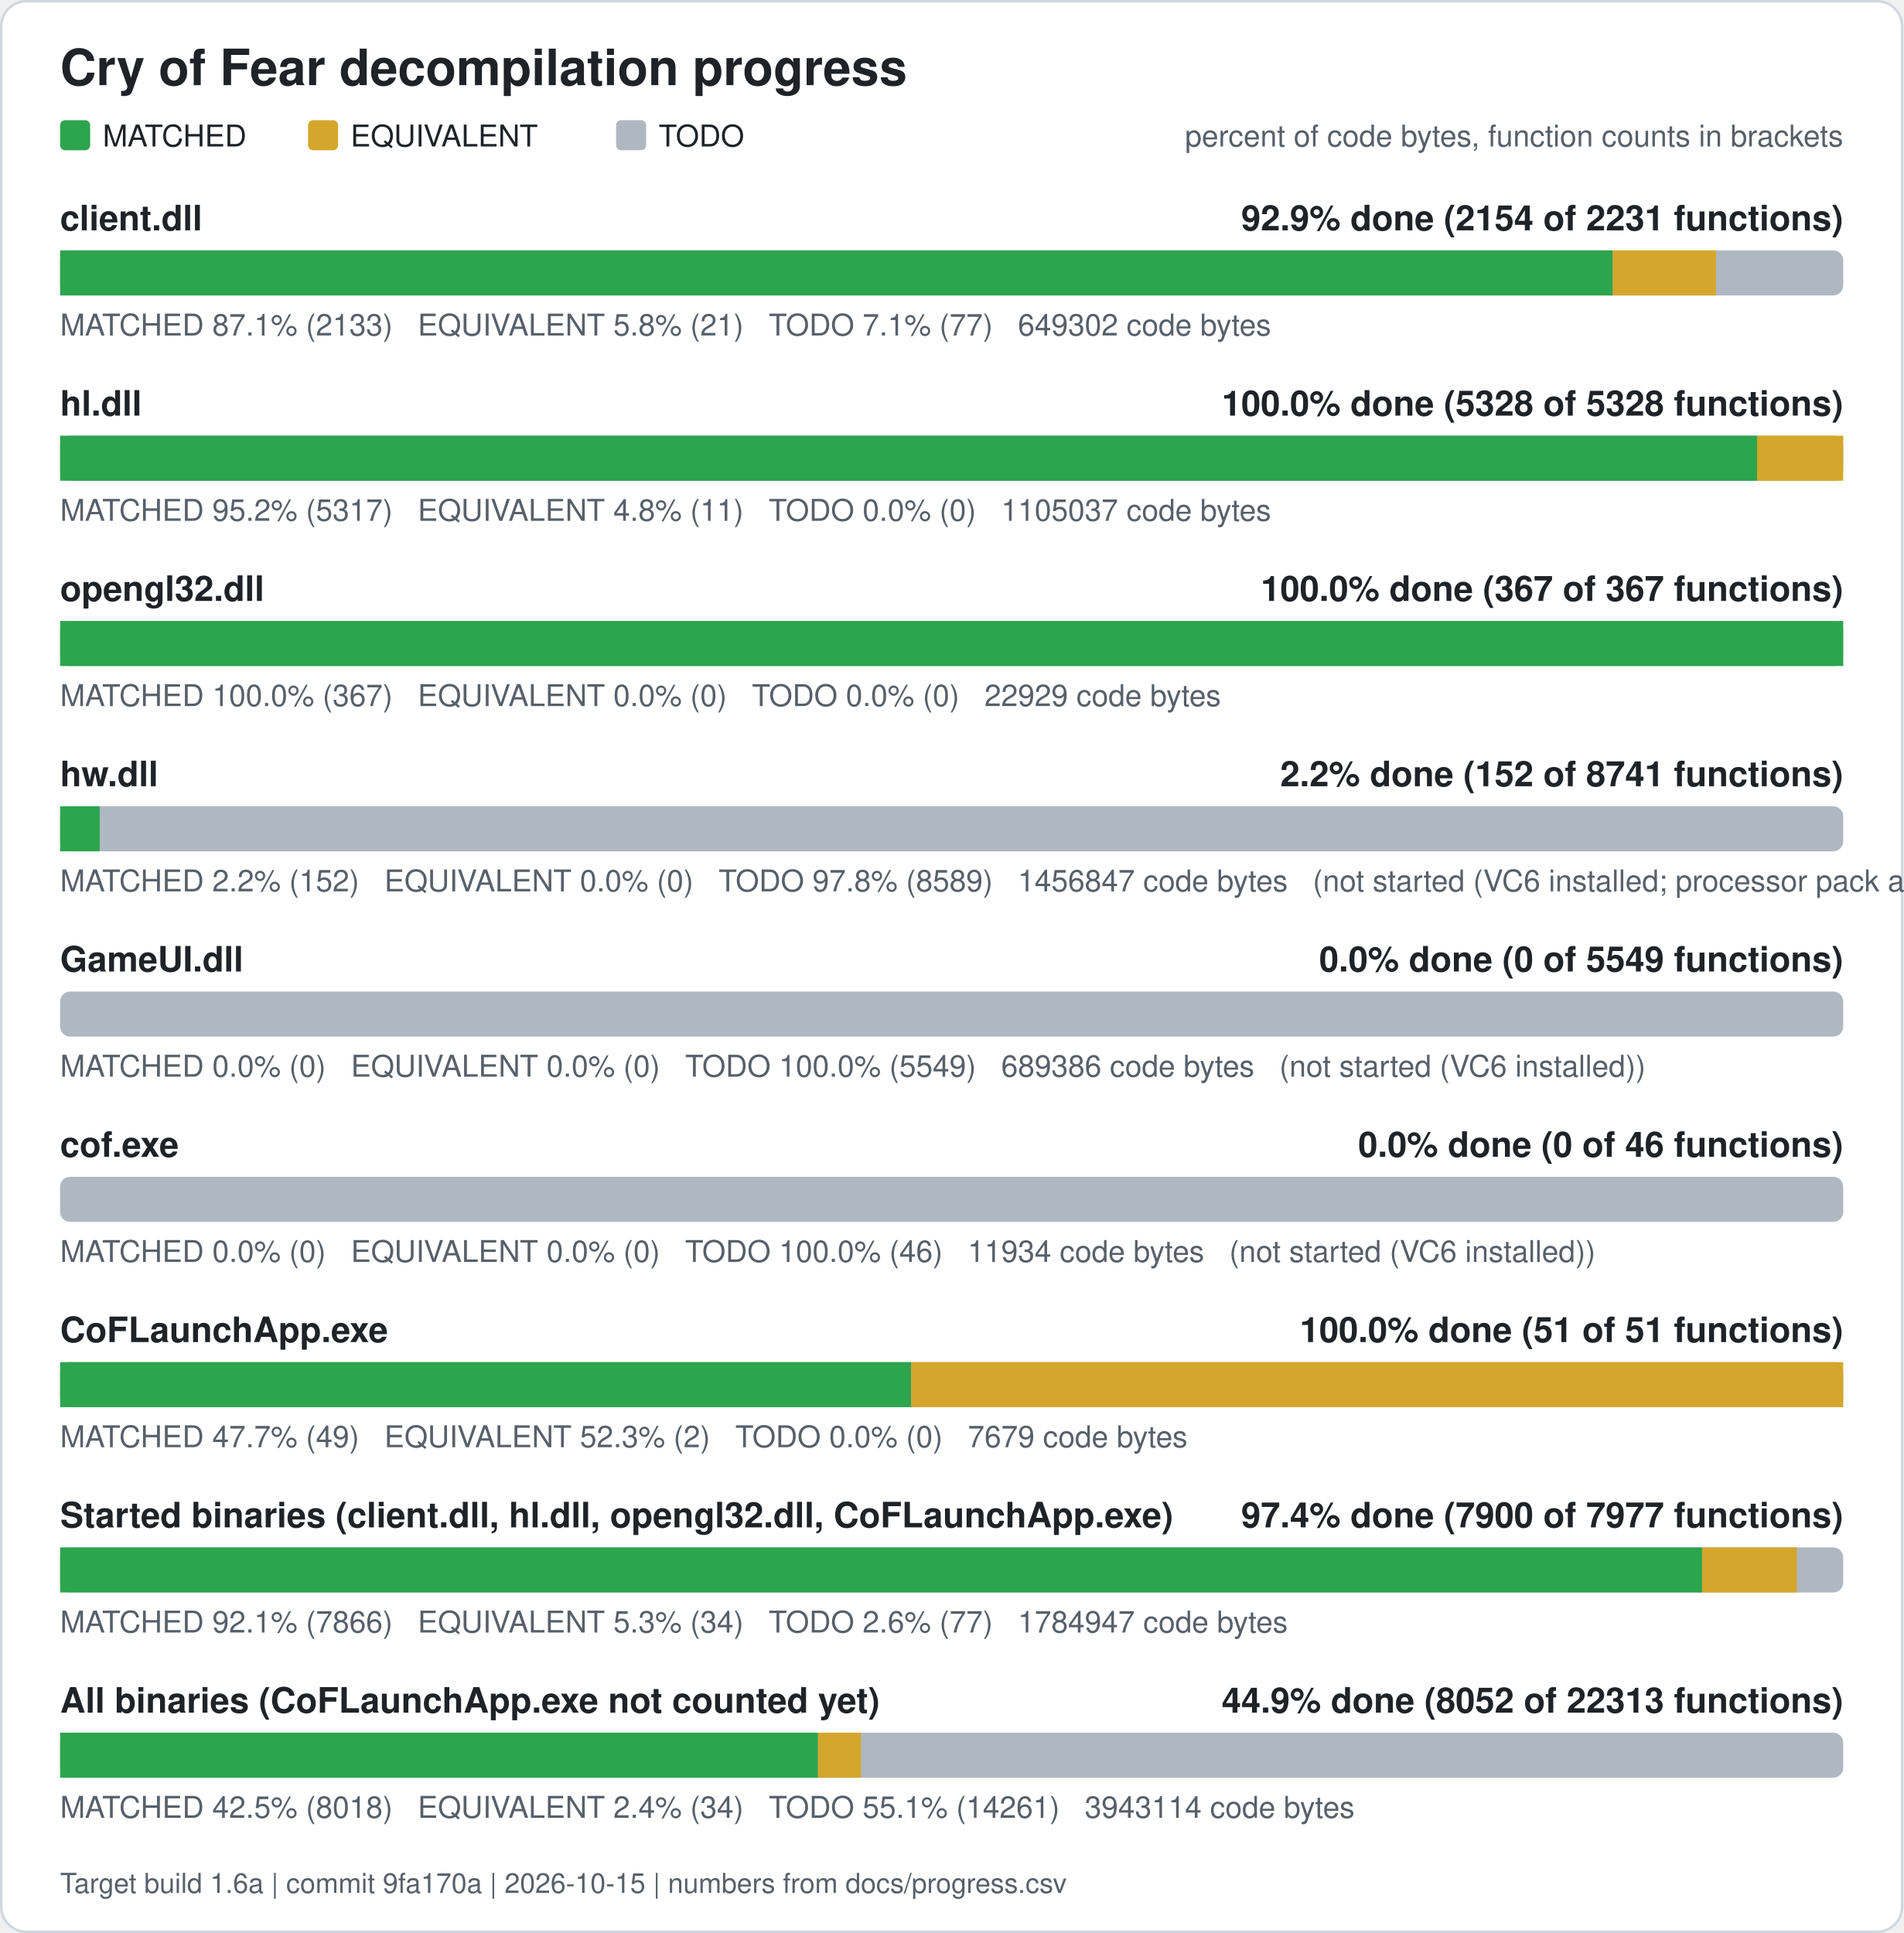
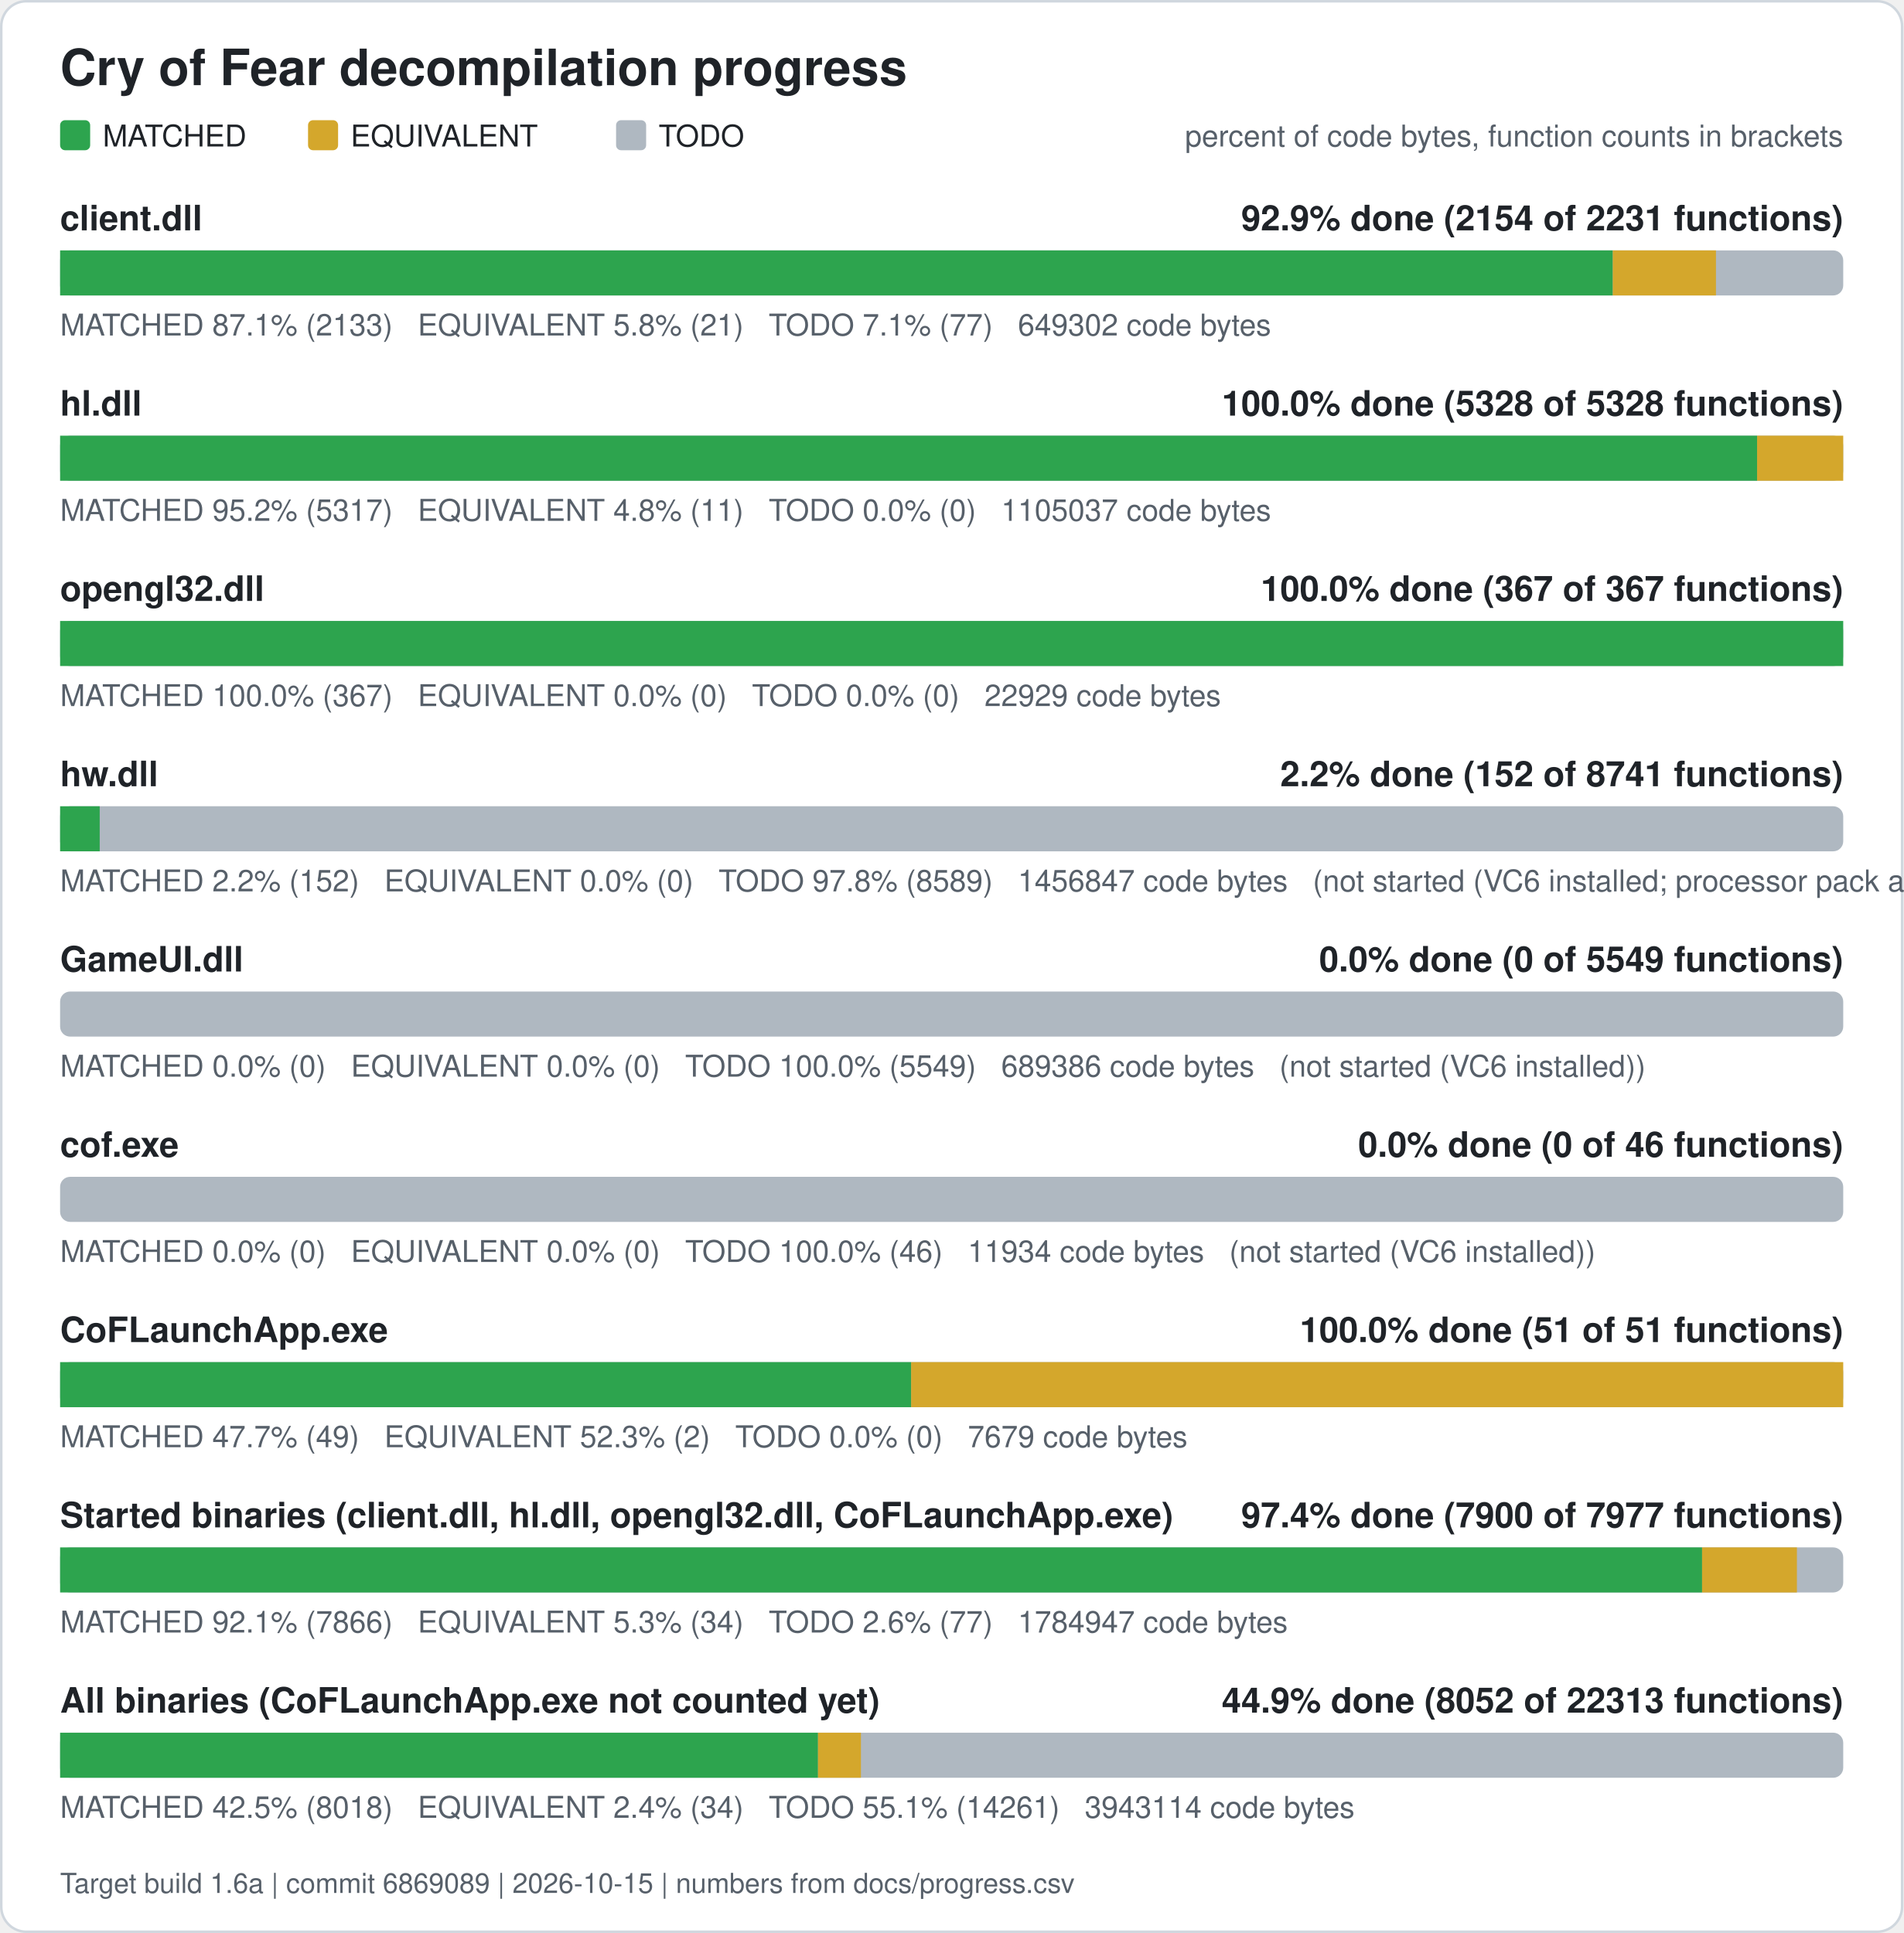
<svg xmlns="http://www.w3.org/2000/svg" width="760" height="772" viewBox="0 0 760 772" role="img" aria-label="Cry of Fear decompilation progress">
  <rect x="0.5" y="0.5" width="759" height="771" rx="10" fill="#ffffff" stroke="#d0d7de" />
  <text x="24" y="34" font-family="Segoe UI, Helvetica, Arial, sans-serif" font-size="20" font-weight="600" fill="#1f2328">Cry of Fear decompilation progress</text>
  <rect x="24" y="48" width="12" height="12" rx="2" fill="#2da44e" />
  <text x="41" y="58.5" font-family="Segoe UI, Helvetica, Arial, sans-serif" font-size="12" fill="#1f2328">MATCHED</text>
  <rect x="123" y="48" width="12" height="12" rx="2" fill="#d4a72c" />
  <text x="140" y="58.5" font-family="Segoe UI, Helvetica, Arial, sans-serif" font-size="12" fill="#1f2328">EQUIVALENT</text>
  <rect x="246" y="48" width="12" height="12" rx="2" fill="#afb8c1" />
  <text x="263" y="58.5" font-family="Segoe UI, Helvetica, Arial, sans-serif" font-size="12" fill="#1f2328">TODO</text>
  <text x="736" y="58.5" font-family="Segoe UI, Helvetica, Arial, sans-serif" font-size="12" fill="#57606a" text-anchor="end">percent of code bytes, function counts in brackets</text>
  <text x="24" y="92" font-family="Segoe UI, Helvetica, Arial, sans-serif" font-size="14" font-weight="600" fill="#1f2328">client.dll</text>
  <text x="736" y="92" font-family="Segoe UI, Helvetica, Arial, sans-serif" font-size="14" font-weight="600" fill="#1f2328" text-anchor="end">92.9% done (2154 of 2231 functions)</text>
  <rect x="24" y="100" width="712" height="18" rx="4" fill="#afb8c1" />
  <rect x="24.00" y="100" width="619.99" height="18" fill="#2da44e" />
  <rect x="643.99" y="100" width="41.19" height="18" fill="#d4a72c" />
  <text x="24" y="134" font-family="Segoe UI, Helvetica, Arial, sans-serif" font-size="12" fill="#57606a" xml:space="preserve">MATCHED 87.1% (2133)   EQUIVALENT 5.8% (21)   TODO 7.1% (77)   649302 code bytes</text>
  <text x="24" y="166" font-family="Segoe UI, Helvetica, Arial, sans-serif" font-size="14" font-weight="600" fill="#1f2328">hl.dll</text>
  <text x="736" y="166" font-family="Segoe UI, Helvetica, Arial, sans-serif" font-size="14" font-weight="600" fill="#1f2328" text-anchor="end">100.0% done (5328 of 5328 functions)</text>
  <rect x="24" y="174" width="712" height="18" rx="4" fill="#afb8c1" />
  <rect x="24.00" y="174" width="677.61" height="18" fill="#2da44e" />
  <rect x="701.61" y="174" width="34.39" height="18" fill="#d4a72c" />
  <text x="24" y="208" font-family="Segoe UI, Helvetica, Arial, sans-serif" font-size="12" fill="#57606a" xml:space="preserve">MATCHED 95.2% (5317)   EQUIVALENT 4.8% (11)   TODO 0.0% (0)   1105037 code bytes</text>
  <text x="24" y="240" font-family="Segoe UI, Helvetica, Arial, sans-serif" font-size="14" font-weight="600" fill="#1f2328">opengl32.dll</text>
  <text x="736" y="240" font-family="Segoe UI, Helvetica, Arial, sans-serif" font-size="14" font-weight="600" fill="#1f2328" text-anchor="end">100.0% done (367 of 367 functions)</text>
  <rect x="24" y="248" width="712" height="18" rx="4" fill="#afb8c1" />
  <rect x="24.00" y="248" width="712.00" height="18" fill="#2da44e" />
  <text x="24" y="282" font-family="Segoe UI, Helvetica, Arial, sans-serif" font-size="12" fill="#57606a" xml:space="preserve">MATCHED 100.0% (367)   EQUIVALENT 0.0% (0)   TODO 0.0% (0)   22929 code bytes</text>
  <text x="24" y="314" font-family="Segoe UI, Helvetica, Arial, sans-serif" font-size="14" font-weight="600" fill="#1f2328">hw.dll</text>
  <text x="736" y="314" font-family="Segoe UI, Helvetica, Arial, sans-serif" font-size="14" font-weight="600" fill="#1f2328" text-anchor="end">2.2% done (152 of 8741 functions)</text>
  <rect x="24" y="322" width="712" height="18" rx="4" fill="#afb8c1" />
  <rect x="24.00" y="322" width="15.81" height="18" fill="#2da44e" />
  <text x="24" y="356" font-family="Segoe UI, Helvetica, Arial, sans-serif" font-size="12" fill="#57606a" xml:space="preserve">MATCHED 2.2% (152)   EQUIVALENT 0.0% (0)   TODO 97.8% (8589)   1456847 code bytes   (not started (VC6 installed; processor pack and VS 2005 objects need those compilers))</text>
  <text x="24" y="388" font-family="Segoe UI, Helvetica, Arial, sans-serif" font-size="14" font-weight="600" fill="#1f2328">GameUI.dll</text>
  <text x="736" y="388" font-family="Segoe UI, Helvetica, Arial, sans-serif" font-size="14" font-weight="600" fill="#1f2328" text-anchor="end">0.0% done (0 of 5549 functions)</text>
  <rect x="24" y="396" width="712" height="18" rx="4" fill="#afb8c1" />
  <text x="24" y="430" font-family="Segoe UI, Helvetica, Arial, sans-serif" font-size="12" fill="#57606a" xml:space="preserve">MATCHED 0.0% (0)   EQUIVALENT 0.0% (0)   TODO 100.0% (5549)   689386 code bytes   (not started (VC6 installed))</text>
  <text x="24" y="462" font-family="Segoe UI, Helvetica, Arial, sans-serif" font-size="14" font-weight="600" fill="#1f2328">cof.exe</text>
  <text x="736" y="462" font-family="Segoe UI, Helvetica, Arial, sans-serif" font-size="14" font-weight="600" fill="#1f2328" text-anchor="end">0.0% done (0 of 46 functions)</text>
  <rect x="24" y="470" width="712" height="18" rx="4" fill="#afb8c1" />
  <text x="24" y="504" font-family="Segoe UI, Helvetica, Arial, sans-serif" font-size="12" fill="#57606a" xml:space="preserve">MATCHED 0.0% (0)   EQUIVALENT 0.0% (0)   TODO 100.0% (46)   11934 code bytes   (not started (VC6 installed))</text>
  <text x="24" y="536" font-family="Segoe UI, Helvetica, Arial, sans-serif" font-size="14" font-weight="600" fill="#1f2328">CoFLaunchApp.exe</text>
  <text x="736" y="536" font-family="Segoe UI, Helvetica, Arial, sans-serif" font-size="14" font-weight="600" fill="#1f2328" text-anchor="end">100.0% done (51 of 51 functions)</text>
  <rect x="24" y="544" width="712" height="18" rx="4" fill="#afb8c1" />
  <rect x="24.00" y="544" width="339.82" height="18" fill="#2da44e" />
  <rect x="363.82" y="544" width="372.18" height="18" fill="#d4a72c" />
  <text x="24" y="578" font-family="Segoe UI, Helvetica, Arial, sans-serif" font-size="12" fill="#57606a" xml:space="preserve">MATCHED 47.7% (49)   EQUIVALENT 52.3% (2)   TODO 0.0% (0)   7679 code bytes</text>
  <text x="24" y="610" font-family="Segoe UI, Helvetica, Arial, sans-serif" font-size="14" font-weight="600" fill="#1f2328">Started binaries (client.dll, hl.dll, opengl32.dll, CoFLaunchApp.exe)</text>
  <text x="736" y="610" font-family="Segoe UI, Helvetica, Arial, sans-serif" font-size="14" font-weight="600" fill="#1f2328" text-anchor="end">97.4% done (7900 of 7977 functions)</text>
  <rect x="24" y="618" width="712" height="18" rx="4" fill="#afb8c1" />
  <rect x="24.00" y="618" width="655.64" height="18" fill="#2da44e" />
  <rect x="679.64" y="618" width="37.87" height="18" fill="#d4a72c" />
  <text x="24" y="652" font-family="Segoe UI, Helvetica, Arial, sans-serif" font-size="12" fill="#57606a" xml:space="preserve">MATCHED 92.1% (7866)   EQUIVALENT 5.3% (34)   TODO 2.6% (77)   1784947 code bytes</text>
  <text x="24" y="684" font-family="Segoe UI, Helvetica, Arial, sans-serif" font-size="14" font-weight="600" fill="#1f2328">All binaries (CoFLaunchApp.exe not counted yet)</text>
  <text x="736" y="684" font-family="Segoe UI, Helvetica, Arial, sans-serif" font-size="14" font-weight="600" fill="#1f2328" text-anchor="end">44.9% done (8052 of 22313 functions)</text>
  <rect x="24" y="692" width="712" height="18" rx="4" fill="#afb8c1" />
  <rect x="24.00" y="692" width="302.63" height="18" fill="#2da44e" />
  <rect x="326.63" y="692" width="17.14" height="18" fill="#d4a72c" />
  <text x="24" y="726" font-family="Segoe UI, Helvetica, Arial, sans-serif" font-size="12" fill="#57606a" xml:space="preserve">MATCHED 42.5% (8018)   EQUIVALENT 2.4% (34)   TODO 55.1% (14261)   3943114 code bytes</text>
-   <text x="24" y="756" font-family="Segoe UI, Helvetica, Arial, sans-serif" font-size="11" fill="#57606a">Target build 1.6a | commit 9fa170a | 2026-10-15 | numbers from docs/progress.csv</text>
+   <text x="24" y="756" font-family="Segoe UI, Helvetica, Arial, sans-serif" font-size="11" fill="#57606a">Target build 1.6a | commit 6869089 | 2026-10-15 | numbers from docs/progress.csv</text>
</svg>
